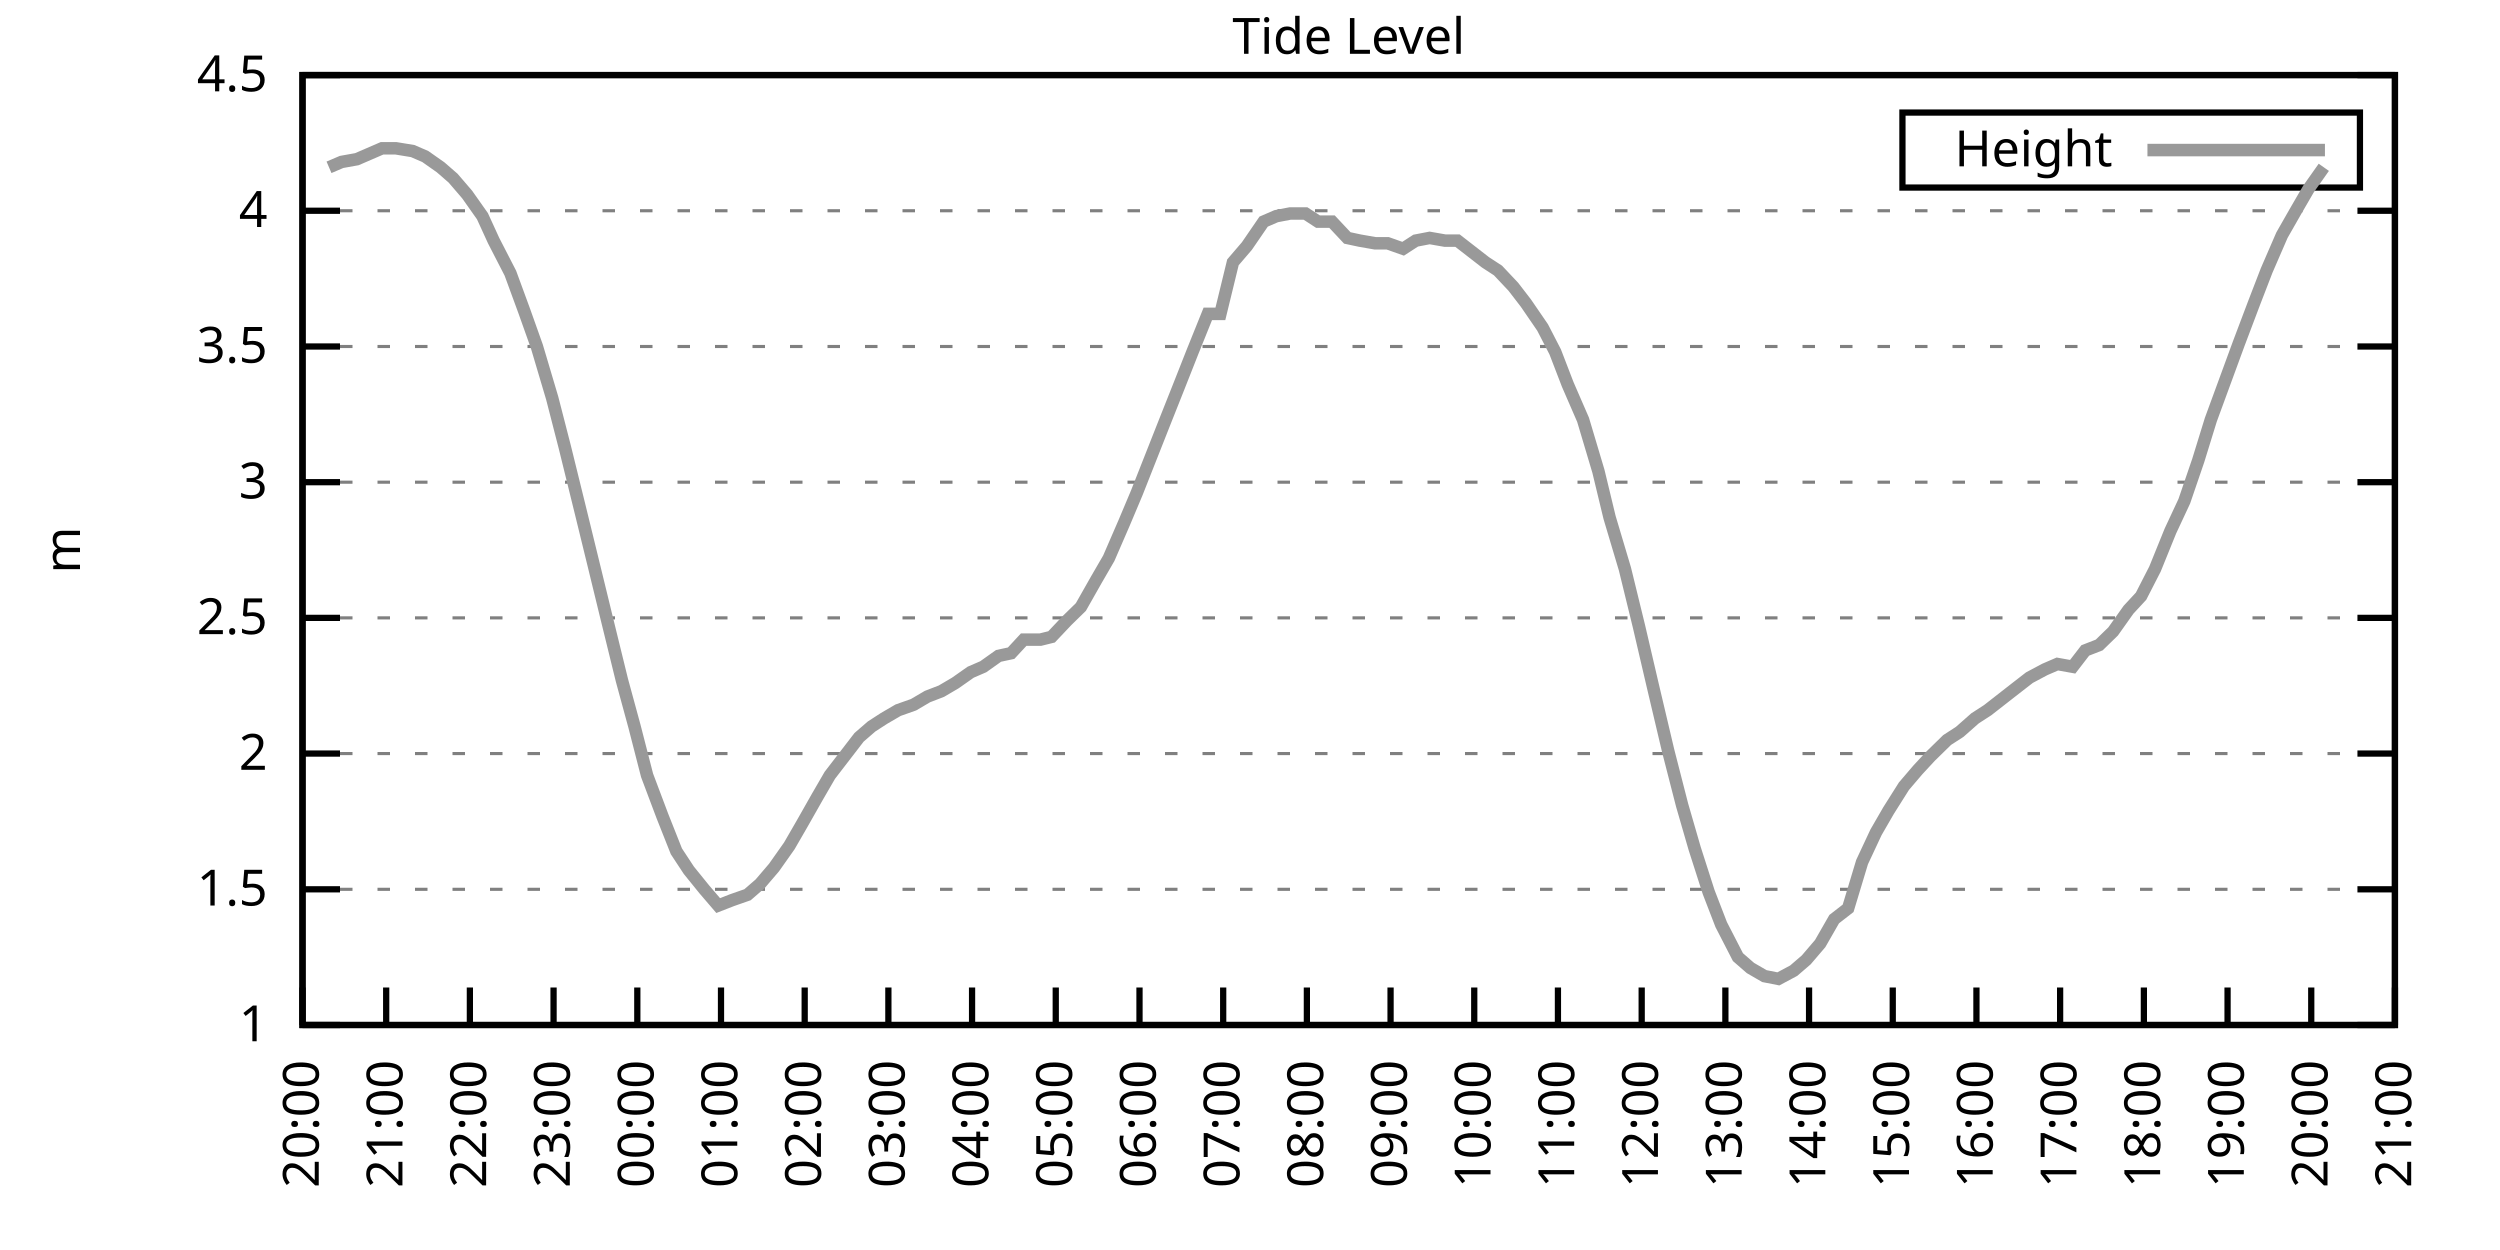
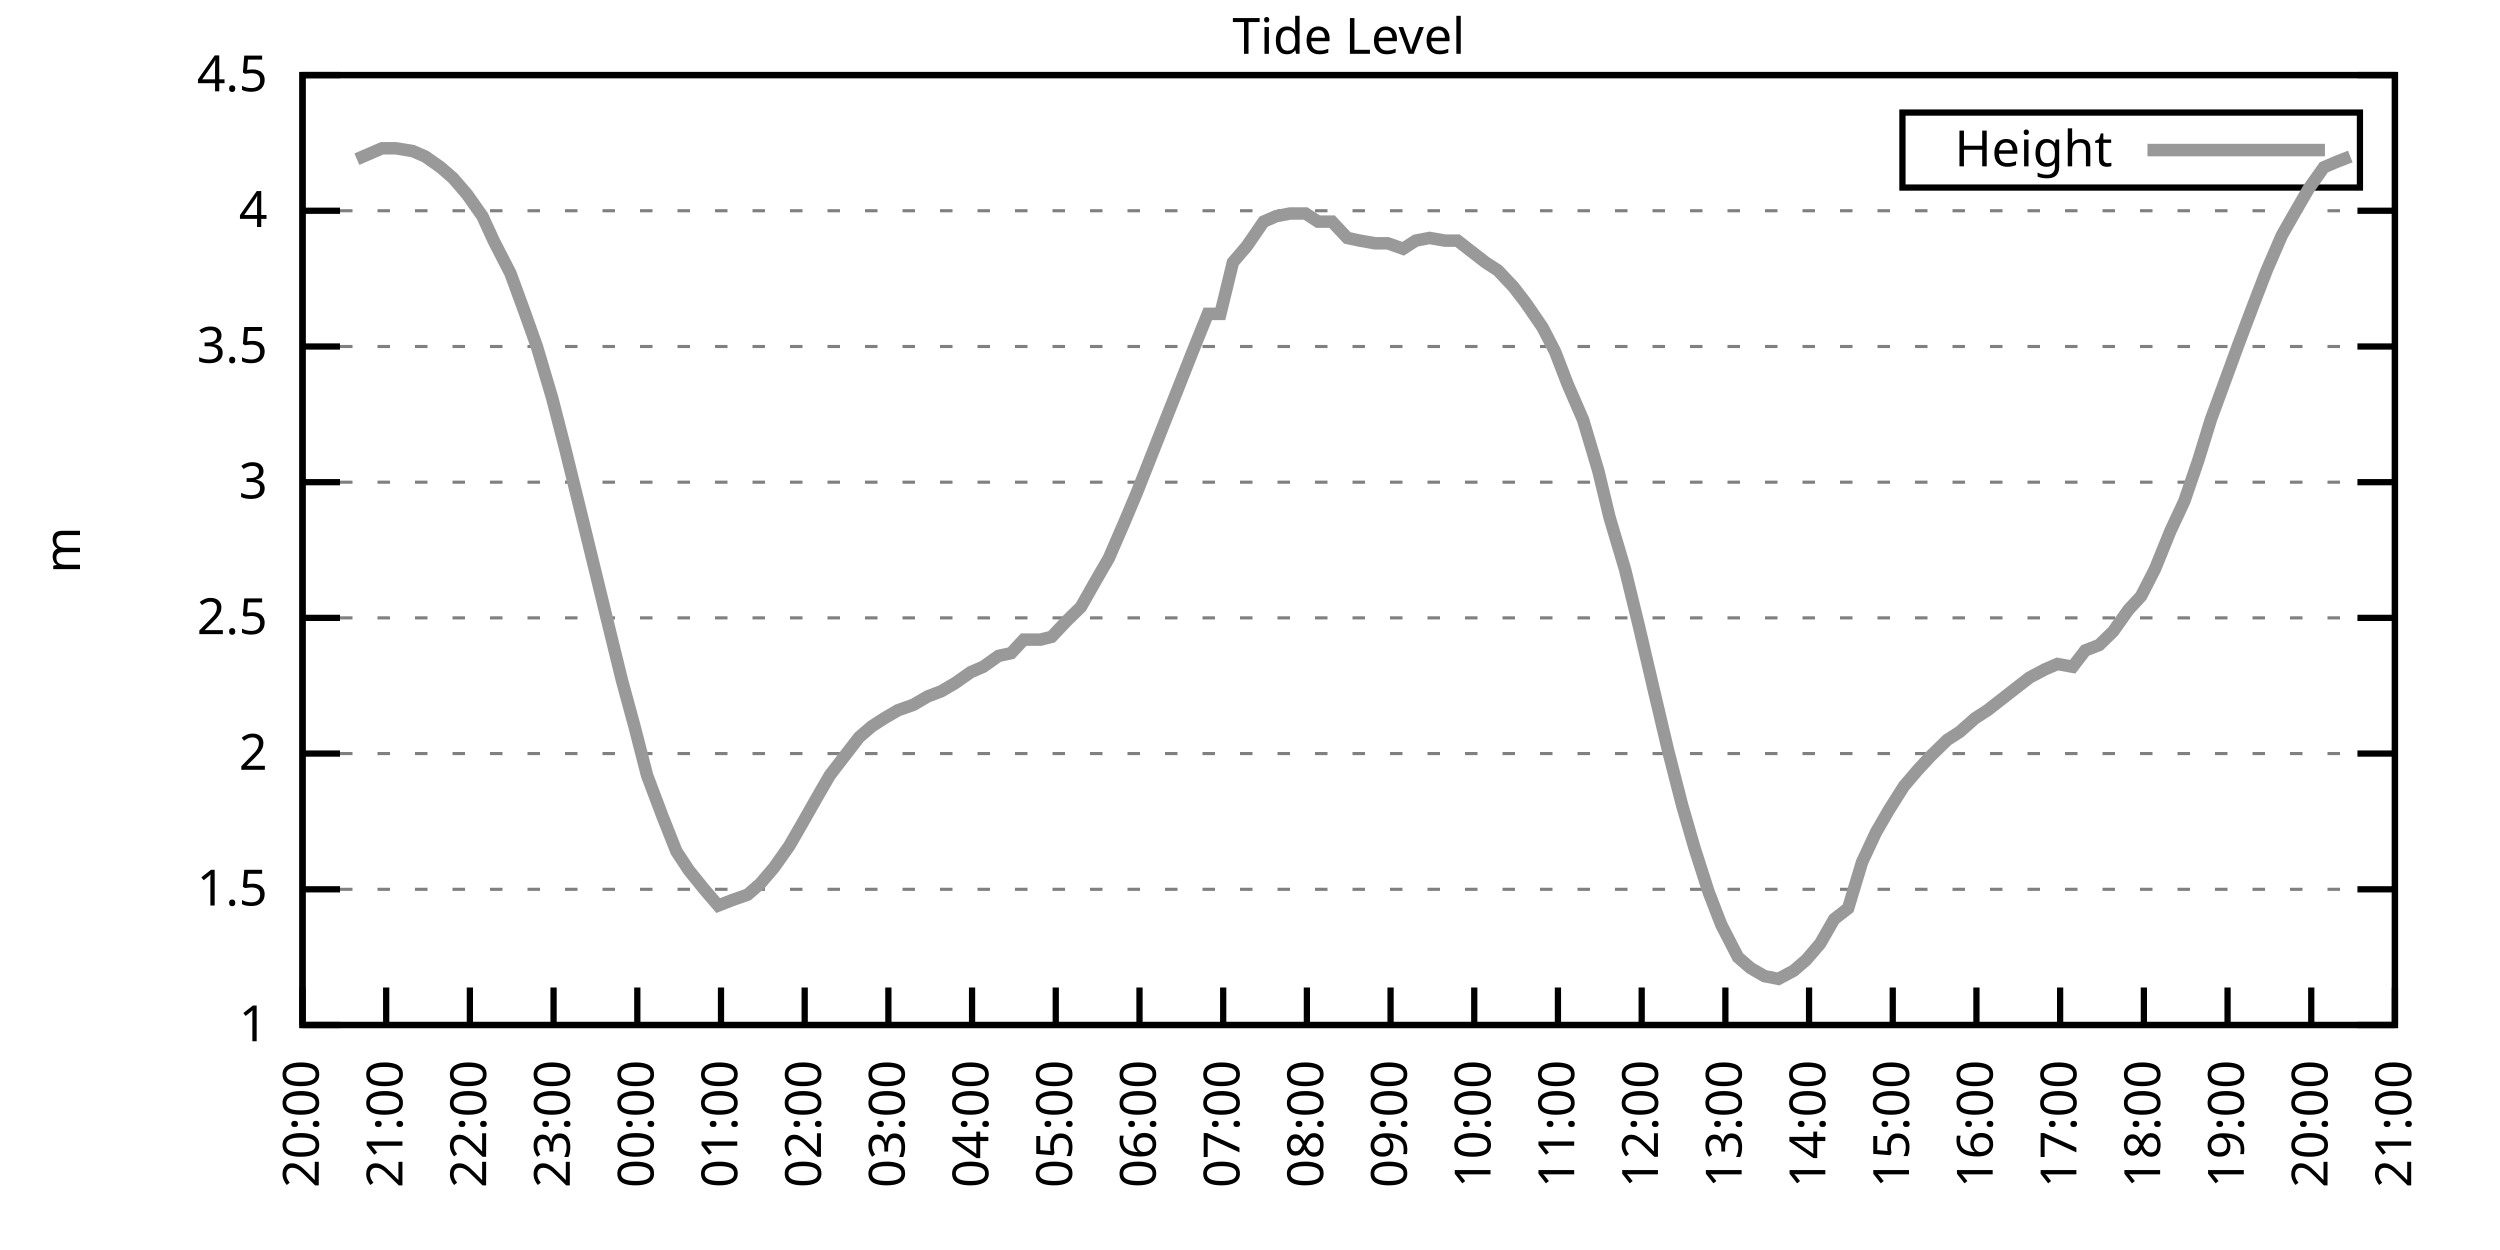
<svg xmlns="http://www.w3.org/2000/svg" xmlns:xlink="http://www.w3.org/1999/xlink" width="400" height="200" viewBox="0 0 400 200">
  <g id="gnuplot_canvas">
    <rect x="0" y="0" width="400" height="200" fill="none" />
    <defs>
      <circle id="gpDot" r="0.5" stroke-width="0.5" stroke="currentColor" />
      <path id="gpPt0" stroke-width="0.333" stroke="currentColor" d="M-1,0 h2 M0,-1 v2" />
      <path id="gpPt1" stroke-width="0.333" stroke="currentColor" d="M-1,-1 L1,1 M1,-1 L-1,1" />
      <path id="gpPt2" stroke-width="0.333" stroke="currentColor" d="M-1,0 L1,0 M0,-1 L0,1 M-1,-1 L1,1 M-1,1 L1,-1" />
      <rect id="gpPt3" stroke-width="0.333" stroke="currentColor" x="-1" y="-1" width="2" height="2" />
      <rect id="gpPt4" stroke-width="0.333" stroke="currentColor" fill="currentColor" x="-1" y="-1" width="2" height="2" />
      <circle id="gpPt5" stroke-width="0.333" stroke="currentColor" cx="0" cy="0" r="1" />
      <use xlink:href="#gpPt5" id="gpPt6" fill="currentColor" stroke="none" />
      <path id="gpPt7" stroke-width="0.333" stroke="currentColor" d="M0,-1.33 L-1.33,0.67 L1.33,0.67 z" />
      <use xlink:href="#gpPt7" id="gpPt8" fill="currentColor" stroke="none" />
      <use xlink:href="#gpPt7" id="gpPt9" stroke="currentColor" transform="rotate(180)" />
      <use xlink:href="#gpPt9" id="gpPt10" fill="currentColor" stroke="none" />
      <use xlink:href="#gpPt3" id="gpPt11" stroke="currentColor" transform="rotate(45)" />
      <use xlink:href="#gpPt11" id="gpPt12" fill="currentColor" stroke="none" />
      <path id="gpPt13" stroke-width="0.333" stroke="currentColor" d="M0,1.330 L1.265,0.411 L0.782,-1.067 L-0.782,-1.076 L-1.265,0.411 z" />
      <use xlink:href="#gpPt13" id="gpPt14" fill="currentColor" stroke="none" />
      <filter id="textbox" filterUnits="objectBoundingBox" x="0" y="0" height="1" width="1">
        <feFlood flood-color="white" flood-opacity="1" result="bgnd" />
        <feComposite in="SourceGraphic" in2="bgnd" operator="atop" />
      </filter>
      <filter id="greybox" filterUnits="objectBoundingBox" x="0" y="0" height="1" width="1">
        <feFlood flood-color="lightgrey" flood-opacity="1" result="grey" />
        <feComposite in="SourceGraphic" in2="grey" operator="atop" />
      </filter>
    </defs>
    <g fill="none" color="white" stroke="currentColor" stroke-width="1.00" stroke-linecap="butt" stroke-linejoin="miter">
</g>
    <g fill="none" color="black" stroke="currentColor" stroke-width="1.00" stroke-linecap="butt" stroke-linejoin="miter">
      <g stroke="none" shape-rendering="crispEdges">
        <polygon fill="rgb(255, 255, 255)" points="48.40,164.00 383.18,164.00 383.18,12.02 48.40,12.02 " />
      </g>
    </g>
    <g fill="none" color="black" stroke="currentColor" stroke-width="1.00" stroke-linecap="butt" stroke-linejoin="miter">
</g>
    <g fill="none" color="black" stroke="black" stroke-width="0.50" stroke-linecap="butt" stroke-linejoin="miter">
</g>
    <g fill="none" color="gray" stroke="currentColor" stroke-width="0.50" stroke-linecap="butt" stroke-linejoin="miter">
      <path stroke="gray" stroke-dasharray="2,4" class="gridline" d="M48.40,164.00 L383.19,164.00  " />
    </g>
    <g fill="none" color="gray" stroke="gray" stroke-width="1.00" stroke-linecap="butt" stroke-linejoin="miter">
</g>
    <g fill="none" color="black" stroke="currentColor" stroke-width="1.00" stroke-linecap="butt" stroke-linejoin="miter">
      <path stroke="black" d="M48.40,164.00 L54.40,164.00 M383.19,164.00 L377.19,164.00  " />
      <g transform="translate(42.80,166.60)" stroke="none" fill="black" font-family="Sans" font-size="8.00" text-anchor="end">
        <text>
          <tspan font-family="Sans"> 1</tspan>
        </text>
      </g>
    </g>
    <g fill="none" color="black" stroke="currentColor" stroke-width="1.00" stroke-linecap="butt" stroke-linejoin="miter">
</g>
    <g fill="none" color="black" stroke="black" stroke-width="0.50" stroke-linecap="butt" stroke-linejoin="miter">
</g>
    <g fill="none" color="gray" stroke="currentColor" stroke-width="0.50" stroke-linecap="butt" stroke-linejoin="miter">
      <path stroke="gray" stroke-dasharray="2,4" class="gridline" d="M48.40,142.29 L383.19,142.29  " />
    </g>
    <g fill="none" color="gray" stroke="gray" stroke-width="1.00" stroke-linecap="butt" stroke-linejoin="miter">
</g>
    <g fill="none" color="black" stroke="currentColor" stroke-width="1.00" stroke-linecap="butt" stroke-linejoin="miter">
      <path stroke="black" d="M48.40,142.29 L54.40,142.29 M383.19,142.29 L377.19,142.29  " />
      <g transform="translate(42.80,144.89)" stroke="none" fill="black" font-family="Sans" font-size="8.00" text-anchor="end">
        <text>
          <tspan font-family="Sans"> 1.5</tspan>
        </text>
      </g>
    </g>
    <g fill="none" color="black" stroke="currentColor" stroke-width="1.00" stroke-linecap="butt" stroke-linejoin="miter">
</g>
    <g fill="none" color="black" stroke="black" stroke-width="0.50" stroke-linecap="butt" stroke-linejoin="miter">
</g>
    <g fill="none" color="gray" stroke="currentColor" stroke-width="0.50" stroke-linecap="butt" stroke-linejoin="miter">
      <path stroke="gray" stroke-dasharray="2,4" class="gridline" d="M48.40,120.57 L383.19,120.57  " />
    </g>
    <g fill="none" color="gray" stroke="gray" stroke-width="1.00" stroke-linecap="butt" stroke-linejoin="miter">
</g>
    <g fill="none" color="black" stroke="currentColor" stroke-width="1.00" stroke-linecap="butt" stroke-linejoin="miter">
      <path stroke="black" d="M48.40,120.57 L54.40,120.57 M383.19,120.57 L377.19,120.57  " />
      <g transform="translate(42.80,123.17)" stroke="none" fill="black" font-family="Sans" font-size="8.00" text-anchor="end">
        <text>
          <tspan font-family="Sans"> 2</tspan>
        </text>
      </g>
    </g>
    <g fill="none" color="black" stroke="currentColor" stroke-width="1.00" stroke-linecap="butt" stroke-linejoin="miter">
</g>
    <g fill="none" color="black" stroke="black" stroke-width="0.50" stroke-linecap="butt" stroke-linejoin="miter">
</g>
    <g fill="none" color="gray" stroke="currentColor" stroke-width="0.50" stroke-linecap="butt" stroke-linejoin="miter">
      <path stroke="gray" stroke-dasharray="2,4" class="gridline" d="M48.40,98.86 L383.19,98.86  " />
    </g>
    <g fill="none" color="gray" stroke="gray" stroke-width="1.00" stroke-linecap="butt" stroke-linejoin="miter">
</g>
    <g fill="none" color="black" stroke="currentColor" stroke-width="1.00" stroke-linecap="butt" stroke-linejoin="miter">
      <path stroke="black" d="M48.40,98.86 L54.40,98.86 M383.19,98.86 L377.19,98.86  " />
      <g transform="translate(42.80,101.46)" stroke="none" fill="black" font-family="Sans" font-size="8.00" text-anchor="end">
        <text>
          <tspan font-family="Sans"> 2.5</tspan>
        </text>
      </g>
    </g>
    <g fill="none" color="black" stroke="currentColor" stroke-width="1.00" stroke-linecap="butt" stroke-linejoin="miter">
</g>
    <g fill="none" color="black" stroke="black" stroke-width="0.50" stroke-linecap="butt" stroke-linejoin="miter">
</g>
    <g fill="none" color="gray" stroke="currentColor" stroke-width="0.50" stroke-linecap="butt" stroke-linejoin="miter">
      <path stroke="gray" stroke-dasharray="2,4" class="gridline" d="M48.40,77.15 L383.19,77.15  " />
    </g>
    <g fill="none" color="gray" stroke="gray" stroke-width="1.00" stroke-linecap="butt" stroke-linejoin="miter">
</g>
    <g fill="none" color="black" stroke="currentColor" stroke-width="1.00" stroke-linecap="butt" stroke-linejoin="miter">
      <path stroke="black" d="M48.40,77.15 L54.40,77.15 M383.19,77.15 L377.19,77.15  " />
      <g transform="translate(42.80,79.75)" stroke="none" fill="black" font-family="Sans" font-size="8.00" text-anchor="end">
        <text>
          <tspan font-family="Sans"> 3</tspan>
        </text>
      </g>
    </g>
    <g fill="none" color="black" stroke="currentColor" stroke-width="1.00" stroke-linecap="butt" stroke-linejoin="miter">
</g>
    <g fill="none" color="black" stroke="black" stroke-width="0.50" stroke-linecap="butt" stroke-linejoin="miter">
</g>
    <g fill="none" color="gray" stroke="currentColor" stroke-width="0.50" stroke-linecap="butt" stroke-linejoin="miter">
      <path stroke="gray" stroke-dasharray="2,4" class="gridline" d="M48.40,55.44 L383.19,55.44  " />
    </g>
    <g fill="none" color="gray" stroke="gray" stroke-width="1.00" stroke-linecap="butt" stroke-linejoin="miter">
</g>
    <g fill="none" color="black" stroke="currentColor" stroke-width="1.00" stroke-linecap="butt" stroke-linejoin="miter">
      <path stroke="black" d="M48.40,55.44 L54.40,55.44 M383.19,55.44 L377.19,55.44  " />
      <g transform="translate(42.80,58.04)" stroke="none" fill="black" font-family="Sans" font-size="8.00" text-anchor="end">
        <text>
          <tspan font-family="Sans"> 3.5</tspan>
        </text>
      </g>
    </g>
    <g fill="none" color="black" stroke="currentColor" stroke-width="1.00" stroke-linecap="butt" stroke-linejoin="miter">
</g>
    <g fill="none" color="black" stroke="black" stroke-width="0.50" stroke-linecap="butt" stroke-linejoin="miter">
</g>
    <g fill="none" color="gray" stroke="currentColor" stroke-width="0.50" stroke-linecap="butt" stroke-linejoin="miter">
      <path stroke="gray" stroke-dasharray="2,4" class="gridline" d="M48.40,33.72 L383.19,33.72  " />
    </g>
    <g fill="none" color="gray" stroke="gray" stroke-width="1.00" stroke-linecap="butt" stroke-linejoin="miter">
</g>
    <g fill="none" color="black" stroke="currentColor" stroke-width="1.00" stroke-linecap="butt" stroke-linejoin="miter">
      <path stroke="black" d="M48.40,33.72 L54.40,33.72 M383.19,33.72 L377.19,33.72  " />
      <g transform="translate(42.80,36.32)" stroke="none" fill="black" font-family="Sans" font-size="8.00" text-anchor="end">
        <text>
          <tspan font-family="Sans"> 4</tspan>
        </text>
      </g>
    </g>
    <g fill="none" color="black" stroke="currentColor" stroke-width="1.00" stroke-linecap="butt" stroke-linejoin="miter">
</g>
    <g fill="none" color="black" stroke="black" stroke-width="0.50" stroke-linecap="butt" stroke-linejoin="miter">
</g>
    <g fill="none" color="gray" stroke="currentColor" stroke-width="0.50" stroke-linecap="butt" stroke-linejoin="miter">
      <path stroke="gray" stroke-dasharray="2,4" class="gridline" d="M48.40,12.01 L383.19,12.01  " />
    </g>
    <g fill="none" color="gray" stroke="gray" stroke-width="1.00" stroke-linecap="butt" stroke-linejoin="miter">
</g>
    <g fill="none" color="black" stroke="currentColor" stroke-width="1.00" stroke-linecap="butt" stroke-linejoin="miter">
      <path stroke="black" d="M48.40,12.01 L54.40,12.01 M383.19,12.01 L377.19,12.01  " />
      <g transform="translate(42.80,14.61)" stroke="none" fill="black" font-family="Sans" font-size="8.00" text-anchor="end">
        <text>
          <tspan font-family="Sans"> 4.5</tspan>
        </text>
      </g>
    </g>
    <g fill="none" color="black" stroke="currentColor" stroke-width="1.00" stroke-linecap="butt" stroke-linejoin="miter">
      <path stroke="black" d="M48.40,164.00 L48.40,158.00  " />
      <g transform="translate(51.00,169.60) rotate(270.00)" stroke="none" fill="black" font-family="Sans" font-size="8.00" text-anchor="end">
        <text>
          <tspan font-family="Sans">20:00</tspan>
        </text>
      </g>
    </g>
    <g fill="none" color="black" stroke="currentColor" stroke-width="1.00" stroke-linecap="butt" stroke-linejoin="miter">
      <path stroke="black" d="M61.79,164.00 L61.79,158.00  " />
      <g transform="translate(64.39,169.60) rotate(270.00)" stroke="none" fill="black" font-family="Sans" font-size="8.00" text-anchor="end">
        <text>
          <tspan font-family="Sans">21:00</tspan>
        </text>
      </g>
    </g>
    <g fill="none" color="black" stroke="currentColor" stroke-width="1.00" stroke-linecap="butt" stroke-linejoin="miter">
      <path stroke="black" d="M75.18,164.00 L75.18,158.00  " />
      <g transform="translate(77.78,169.60) rotate(270.00)" stroke="none" fill="black" font-family="Sans" font-size="8.00" text-anchor="end">
        <text>
          <tspan font-family="Sans">22:00</tspan>
        </text>
      </g>
    </g>
    <g fill="none" color="black" stroke="currentColor" stroke-width="1.00" stroke-linecap="butt" stroke-linejoin="miter">
      <path stroke="black" d="M88.57,164.00 L88.57,158.00  " />
      <g transform="translate(91.17,169.60) rotate(270.00)" stroke="none" fill="black" font-family="Sans" font-size="8.00" text-anchor="end">
        <text>
          <tspan font-family="Sans">23:00</tspan>
        </text>
      </g>
    </g>
    <g fill="none" color="black" stroke="currentColor" stroke-width="1.00" stroke-linecap="butt" stroke-linejoin="miter">
      <path stroke="black" d="M101.97,164.00 L101.97,158.00  " />
      <g transform="translate(104.57,169.60) rotate(270.00)" stroke="none" fill="black" font-family="Sans" font-size="8.00" text-anchor="end">
        <text>
          <tspan font-family="Sans">00:00</tspan>
        </text>
      </g>
    </g>
    <g fill="none" color="black" stroke="currentColor" stroke-width="1.00" stroke-linecap="butt" stroke-linejoin="miter">
      <path stroke="black" d="M115.36,164.00 L115.36,158.00  " />
      <g transform="translate(117.96,169.60) rotate(270.00)" stroke="none" fill="black" font-family="Sans" font-size="8.00" text-anchor="end">
        <text>
          <tspan font-family="Sans">01:00</tspan>
        </text>
      </g>
    </g>
    <g fill="none" color="black" stroke="currentColor" stroke-width="1.00" stroke-linecap="butt" stroke-linejoin="miter">
      <path stroke="black" d="M128.75,164.00 L128.75,158.00  " />
      <g transform="translate(131.35,169.60) rotate(270.00)" stroke="none" fill="black" font-family="Sans" font-size="8.00" text-anchor="end">
        <text>
          <tspan font-family="Sans">02:00</tspan>
        </text>
      </g>
    </g>
    <g fill="none" color="black" stroke="currentColor" stroke-width="1.00" stroke-linecap="butt" stroke-linejoin="miter">
      <path stroke="black" d="M142.14,164.00 L142.14,158.00  " />
      <g transform="translate(144.74,169.60) rotate(270.00)" stroke="none" fill="black" font-family="Sans" font-size="8.00" text-anchor="end">
        <text>
          <tspan font-family="Sans">03:00</tspan>
        </text>
      </g>
    </g>
    <g fill="none" color="black" stroke="currentColor" stroke-width="1.00" stroke-linecap="butt" stroke-linejoin="miter">
      <path stroke="black" d="M155.53,164.00 L155.53,158.00  " />
      <g transform="translate(158.13,169.60) rotate(270.00)" stroke="none" fill="black" font-family="Sans" font-size="8.00" text-anchor="end">
        <text>
          <tspan font-family="Sans">04:00</tspan>
        </text>
      </g>
    </g>
    <g fill="none" color="black" stroke="currentColor" stroke-width="1.00" stroke-linecap="butt" stroke-linejoin="miter">
      <path stroke="black" d="M168.92,164.00 L168.92,158.00  " />
      <g transform="translate(171.52,169.60) rotate(270.00)" stroke="none" fill="black" font-family="Sans" font-size="8.00" text-anchor="end">
        <text>
          <tspan font-family="Sans">05:00</tspan>
        </text>
      </g>
    </g>
    <g fill="none" color="black" stroke="currentColor" stroke-width="1.00" stroke-linecap="butt" stroke-linejoin="miter">
      <path stroke="black" d="M182.32,164.00 L182.32,158.00  " />
      <g transform="translate(184.92,169.60) rotate(270.00)" stroke="none" fill="black" font-family="Sans" font-size="8.00" text-anchor="end">
        <text>
          <tspan font-family="Sans">06:00</tspan>
        </text>
      </g>
    </g>
    <g fill="none" color="black" stroke="currentColor" stroke-width="1.00" stroke-linecap="butt" stroke-linejoin="miter">
      <path stroke="black" d="M195.71,164.00 L195.71,158.00  " />
      <g transform="translate(198.31,169.60) rotate(270.00)" stroke="none" fill="black" font-family="Sans" font-size="8.00" text-anchor="end">
        <text>
          <tspan font-family="Sans">07:00</tspan>
        </text>
      </g>
    </g>
    <g fill="none" color="black" stroke="currentColor" stroke-width="1.00" stroke-linecap="butt" stroke-linejoin="miter">
      <path stroke="black" d="M209.10,164.00 L209.10,158.00  " />
      <g transform="translate(211.70,169.60) rotate(270.00)" stroke="none" fill="black" font-family="Sans" font-size="8.00" text-anchor="end">
        <text>
          <tspan font-family="Sans">08:00</tspan>
        </text>
      </g>
    </g>
    <g fill="none" color="black" stroke="currentColor" stroke-width="1.00" stroke-linecap="butt" stroke-linejoin="miter">
      <path stroke="black" d="M222.49,164.00 L222.49,158.00  " />
      <g transform="translate(225.09,169.60) rotate(270.00)" stroke="none" fill="black" font-family="Sans" font-size="8.00" text-anchor="end">
        <text>
          <tspan font-family="Sans">09:00</tspan>
        </text>
      </g>
    </g>
    <g fill="none" color="black" stroke="currentColor" stroke-width="1.00" stroke-linecap="butt" stroke-linejoin="miter">
      <path stroke="black" d="M235.88,164.00 L235.88,158.00  " />
      <g transform="translate(238.48,169.60) rotate(270.00)" stroke="none" fill="black" font-family="Sans" font-size="8.00" text-anchor="end">
        <text>
          <tspan font-family="Sans">10:00</tspan>
        </text>
      </g>
    </g>
    <g fill="none" color="black" stroke="currentColor" stroke-width="1.00" stroke-linecap="butt" stroke-linejoin="miter">
      <path stroke="black" d="M249.27,164.00 L249.27,158.00  " />
      <g transform="translate(251.87,169.60) rotate(270.00)" stroke="none" fill="black" font-family="Sans" font-size="8.00" text-anchor="end">
        <text>
          <tspan font-family="Sans">11:00</tspan>
        </text>
      </g>
    </g>
    <g fill="none" color="black" stroke="currentColor" stroke-width="1.00" stroke-linecap="butt" stroke-linejoin="miter">
      <path stroke="black" d="M262.67,164.00 L262.67,158.00  " />
      <g transform="translate(265.27,169.60) rotate(270.00)" stroke="none" fill="black" font-family="Sans" font-size="8.00" text-anchor="end">
        <text>
          <tspan font-family="Sans">12:00</tspan>
        </text>
      </g>
    </g>
    <g fill="none" color="black" stroke="currentColor" stroke-width="1.00" stroke-linecap="butt" stroke-linejoin="miter">
      <path stroke="black" d="M276.06,164.00 L276.06,158.00  " />
      <g transform="translate(278.66,169.60) rotate(270.00)" stroke="none" fill="black" font-family="Sans" font-size="8.00" text-anchor="end">
        <text>
          <tspan font-family="Sans">13:00</tspan>
        </text>
      </g>
    </g>
    <g fill="none" color="black" stroke="currentColor" stroke-width="1.00" stroke-linecap="butt" stroke-linejoin="miter">
      <path stroke="black" d="M289.45,164.00 L289.45,158.00  " />
      <g transform="translate(292.05,169.60) rotate(270.00)" stroke="none" fill="black" font-family="Sans" font-size="8.00" text-anchor="end">
        <text>
          <tspan font-family="Sans">14:00</tspan>
        </text>
      </g>
    </g>
    <g fill="none" color="black" stroke="currentColor" stroke-width="1.00" stroke-linecap="butt" stroke-linejoin="miter">
      <path stroke="black" d="M302.84,164.00 L302.84,158.00  " />
      <g transform="translate(305.44,169.60) rotate(270.00)" stroke="none" fill="black" font-family="Sans" font-size="8.00" text-anchor="end">
        <text>
          <tspan font-family="Sans">15:00</tspan>
        </text>
      </g>
    </g>
    <g fill="none" color="black" stroke="currentColor" stroke-width="1.00" stroke-linecap="butt" stroke-linejoin="miter">
      <path stroke="black" d="M316.23,164.00 L316.23,158.00  " />
      <g transform="translate(318.83,169.60) rotate(270.00)" stroke="none" fill="black" font-family="Sans" font-size="8.00" text-anchor="end">
        <text>
          <tspan font-family="Sans">16:00</tspan>
        </text>
      </g>
    </g>
    <g fill="none" color="black" stroke="currentColor" stroke-width="1.00" stroke-linecap="butt" stroke-linejoin="miter">
      <path stroke="black" d="M329.62,164.00 L329.62,158.00  " />
      <g transform="translate(332.22,169.60) rotate(270.00)" stroke="none" fill="black" font-family="Sans" font-size="8.00" text-anchor="end">
        <text>
          <tspan font-family="Sans">17:00</tspan>
        </text>
      </g>
    </g>
    <g fill="none" color="black" stroke="currentColor" stroke-width="1.00" stroke-linecap="butt" stroke-linejoin="miter">
      <path stroke="black" d="M343.02,164.00 L343.02,158.00  " />
      <g transform="translate(345.62,169.60) rotate(270.00)" stroke="none" fill="black" font-family="Sans" font-size="8.00" text-anchor="end">
        <text>
          <tspan font-family="Sans">18:00</tspan>
        </text>
      </g>
    </g>
    <g fill="none" color="black" stroke="currentColor" stroke-width="1.00" stroke-linecap="butt" stroke-linejoin="miter">
      <path stroke="black" d="M356.41,164.00 L356.41,158.00  " />
      <g transform="translate(359.01,169.60) rotate(270.00)" stroke="none" fill="black" font-family="Sans" font-size="8.00" text-anchor="end">
        <text>
          <tspan font-family="Sans">19:00</tspan>
        </text>
      </g>
    </g>
    <g fill="none" color="black" stroke="currentColor" stroke-width="1.00" stroke-linecap="butt" stroke-linejoin="miter">
      <path stroke="black" d="M369.80,164.00 L369.80,158.00  " />
      <g transform="translate(372.40,169.60) rotate(270.00)" stroke="none" fill="black" font-family="Sans" font-size="8.00" text-anchor="end">
        <text>
          <tspan font-family="Sans">20:00</tspan>
        </text>
      </g>
    </g>
    <g fill="none" color="black" stroke="currentColor" stroke-width="1.00" stroke-linecap="butt" stroke-linejoin="miter">
      <path stroke="black" d="M383.19,164.00 L383.19,158.00  " />
      <g transform="translate(385.79,169.60) rotate(270.00)" stroke="none" fill="black" font-family="Sans" font-size="8.00" text-anchor="end">
        <text>
          <tspan font-family="Sans">21:00</tspan>
        </text>
      </g>
    </g>
    <g fill="none" color="black" stroke="currentColor" stroke-width="1.00" stroke-linecap="butt" stroke-linejoin="miter">
</g>
    <g fill="none" color="black" stroke="currentColor" stroke-width="1.00" stroke-linecap="butt" stroke-linejoin="miter">
      <path stroke="black" d="M48.40,12.01 L48.40,164.00 L383.19,164.00 L383.19,12.01 L48.40,12.01 Z  " />
    </g>
    <g fill="none" color="black" stroke="currentColor" stroke-width="1.00" stroke-linecap="butt" stroke-linejoin="miter">
</g>
    <g fill="none" color="black" stroke="currentColor" stroke-width="1.00" stroke-linecap="butt" stroke-linejoin="miter">
      <path stroke="black" d="M304.39,30.01 L304.39,18.01 L377.59,18.01 L377.59,30.01 L304.39,30.01 Z  " />
    </g>
    <g id="Tide_level_plot_1">
      <g fill="none" color="white" stroke="black" stroke-width="2.00" stroke-linecap="butt" stroke-linejoin="miter">
</g>
      <g fill="none" color="black" stroke="currentColor" stroke-width="2.00" stroke-linecap="butt" stroke-linejoin="miter">
        <g transform="translate(337.99,26.61)" stroke="none" fill="black" font-family="Sans" font-size="8.00" text-anchor="end">
          <text>
            <tspan font-family="Sans">Height</tspan>
          </text>
        </g>
      </g>
      <g fill="none" color="black" stroke="currentColor" stroke-width="2.00" stroke-linecap="butt" stroke-linejoin="miter">
-         <path stroke="rgb(153, 153, 153)" d="M343.59,24.01 L371.99,24.01 M52.64,26.77 L54.65,25.91 L57.10,25.47 L59.11,24.60 L61.12,23.73 L63.35,23.73   L66.03,24.17 L68.04,25.04 L70.50,26.77 L72.50,28.51 L74.74,31.12 L77.19,34.59 L78.98,38.50 L81.66,43.71   L83.89,49.79 L85.90,55.44 L88.35,63.69 L90.36,71.50 L92.82,81.49 L95.05,90.61 L97.06,98.86 L99.51,108.85   L101.52,116.23 L103.53,124.05 L105.98,130.56 L108.22,136.21 L110.22,139.25 L112.68,142.29 L114.91,144.89 L117.14,144.02   L119.60,143.16 L121.61,141.42 L123.84,138.81 L126.29,135.34 L128.30,131.86 L130.76,127.52 L132.77,124.05 L134.78,121.44   L137.45,117.97 L139.46,116.23 L141.47,114.93 L143.70,113.63 L146.16,112.76 L148.39,111.45 L150.62,110.59 L152.85,109.28   L155.31,107.55 L157.32,106.68 L159.77,104.94 L161.78,104.51 L163.79,102.34 L166.47,102.34 L168.25,101.90 L170.71,99.30   L172.94,97.12 L175.40,92.78 L177.41,89.31 L179.86,83.66 L181.87,78.89 L184.10,73.24 L186.33,67.59 L188.57,61.95   L190.80,56.30 L193.25,50.22 L195.26,50.22 L197.27,41.97 L199.50,39.37 L202.18,35.46 L204.19,34.59 L206.42,34.16   L208.88,34.16 L210.88,35.46 L213.12,35.46 L215.57,38.07 L217.58,38.50 L220.04,38.93 L222.04,38.93 L224.50,39.80   L226.51,38.50 L228.74,38.07 L231.20,38.50 L233.20,38.50 L235.44,40.24 L237.67,41.97 L239.68,43.28 L242.13,45.88   L244.14,48.49 L246.82,52.40 L248.83,56.30 L250.84,61.52 L253.29,67.16 L255.75,75.41 L257.53,82.79 L259.99,91.04   L262.22,100.16 L264.45,109.72 L266.91,120.14 L269.14,128.83 L271.15,135.77 L273.38,142.72 L275.39,147.93 L278.07,153.14   L280.07,154.88 L282.31,156.18 L284.54,156.62 L286.99,155.31 L289.00,153.58 L291.23,150.97 L293.47,147.06 L295.70,145.33   L297.93,137.94 L300.16,133.17 L302.17,129.69 L304.63,125.79 L306.86,123.18 L308.87,121.01 L311.54,118.40 L313.55,117.10   L316.01,114.93 L318.02,113.63 L320.25,111.89 L322.48,110.15 L324.71,108.42 L327.17,107.11 L329.18,106.24 L331.63,106.68   L333.64,104.07 L335.87,103.20 L338.10,101.03 L340.56,97.56 L342.57,95.39 L344.80,91.04 L347.26,84.97 L349.49,80.19   L351.72,73.67 L353.73,67.16 L355.96,61.08 L358.19,55.00 L360.65,48.49 L362.66,43.28 L365.11,37.63 L367.34,33.72   L369.35,30.25 L371.81,26.77  " />
+         <path stroke="rgb(153, 153, 153)" d="M343.59,24.01 L371.99,24.01 M57.10,25.47 L59.11,24.60 L61.12,23.73 L63.35,23.73 L66.03,24.17 L68.04,25.04   L70.50,26.77 L72.50,28.51 L74.74,31.12 L77.19,34.59 L78.98,38.50 L81.66,43.71 L83.89,49.79 L85.90,55.44   L88.35,63.69 L90.36,71.50 L92.82,81.49 L95.05,90.61 L97.06,98.86 L99.51,108.85 L101.52,116.23 L103.53,124.05   L105.98,130.56 L108.22,136.21 L110.22,139.25 L112.68,142.29 L114.91,144.89 L117.14,144.02 L119.60,143.16 L121.61,141.42   L123.84,138.81 L126.29,135.34 L128.30,131.86 L130.76,127.52 L132.77,124.05 L134.78,121.44 L137.45,117.97 L139.46,116.23   L141.47,114.93 L143.70,113.63 L146.16,112.76 L148.39,111.45 L150.62,110.59 L152.85,109.28 L155.31,107.55 L157.32,106.68   L159.77,104.94 L161.78,104.51 L163.79,102.34 L166.47,102.34 L168.25,101.90 L170.71,99.30 L172.94,97.12 L175.40,92.78   L177.41,89.31 L179.86,83.66 L181.87,78.89 L184.10,73.24 L186.33,67.59 L188.57,61.95 L190.80,56.30 L193.25,50.22   L195.26,50.22 L197.27,41.97 L199.50,39.37 L202.18,35.46 L204.19,34.59 L206.42,34.16 L208.88,34.16 L210.88,35.46   L213.12,35.46 L215.57,38.07 L217.58,38.50 L220.04,38.93 L222.04,38.93 L224.50,39.80 L226.51,38.50 L228.74,38.07   L231.20,38.50 L233.20,38.50 L235.44,40.24 L237.67,41.97 L239.68,43.28 L242.13,45.88 L244.14,48.49 L246.82,52.40   L248.83,56.30 L250.84,61.52 L253.29,67.16 L255.75,75.41 L257.53,82.79 L259.99,91.04 L262.22,100.16 L264.45,109.72   L266.91,120.14 L269.14,128.83 L271.15,135.77 L273.38,142.72 L275.39,147.93 L278.07,153.14 L280.07,154.88 L282.31,156.18   L284.54,156.62 L286.99,155.31 L289.00,153.58 L291.23,150.97 L293.47,147.06 L295.70,145.33 L297.93,137.94 L300.16,133.17   L302.17,129.69 L304.63,125.79 L306.86,123.18 L308.87,121.01 L311.54,118.40 L313.55,117.10 L316.01,114.93 L318.02,113.63   L320.25,111.89 L322.48,110.15 L324.71,108.42 L327.17,107.11 L329.18,106.24 L331.63,106.68 L333.64,104.07 L335.87,103.20   L338.10,101.03 L340.56,97.56 L342.57,95.39 L344.80,91.04 L347.26,84.97 L349.49,80.19 L351.72,73.67 L353.73,67.16   L355.96,61.08 L358.19,55.00 L360.65,48.49 L362.66,43.28 L365.11,37.63 L367.34,33.72 L369.35,30.25 L371.81,26.77   L373.82,25.91 L376.05,25.04  " />
      </g>
    </g>
    <g fill="none" color="black" stroke="currentColor" stroke-width="2.00" stroke-linecap="butt" stroke-linejoin="miter">
</g>
    <g fill="none" color="black" stroke="black" stroke-width="1.00" stroke-linecap="butt" stroke-linejoin="miter">
</g>
    <g fill="none" color="black" stroke="currentColor" stroke-width="1.00" stroke-linecap="butt" stroke-linejoin="miter">
      <path stroke="black" d="M48.40,12.01 L48.40,164.00 L383.19,164.00 L383.19,12.01 L48.40,12.01 Z  " />
      <g transform="translate(12.80,88.01) rotate(270.00)" stroke="none" fill="black" font-family="Sans" font-size="8.00" text-anchor="middle">
        <text>
          <tspan font-family="Sans">m</tspan>
        </text>
      </g>
    </g>
    <g fill="none" color="black" stroke="currentColor" stroke-width="1.00" stroke-linecap="butt" stroke-linejoin="miter">
</g>
    <g fill="none" color="black" stroke="currentColor" stroke-width="1.00" stroke-linecap="butt" stroke-linejoin="miter">
      <g transform="translate(215.79,8.61)" stroke="none" fill="black" font-family="Sans" font-size="8.00" text-anchor="middle">
        <text>
          <tspan font-family="Sans">Tide Level</tspan>
        </text>
      </g>
    </g>
    <g fill="none" color="black" stroke="currentColor" stroke-width="1.00" stroke-linecap="butt" stroke-linejoin="miter">
</g>
  </g>
</svg>
